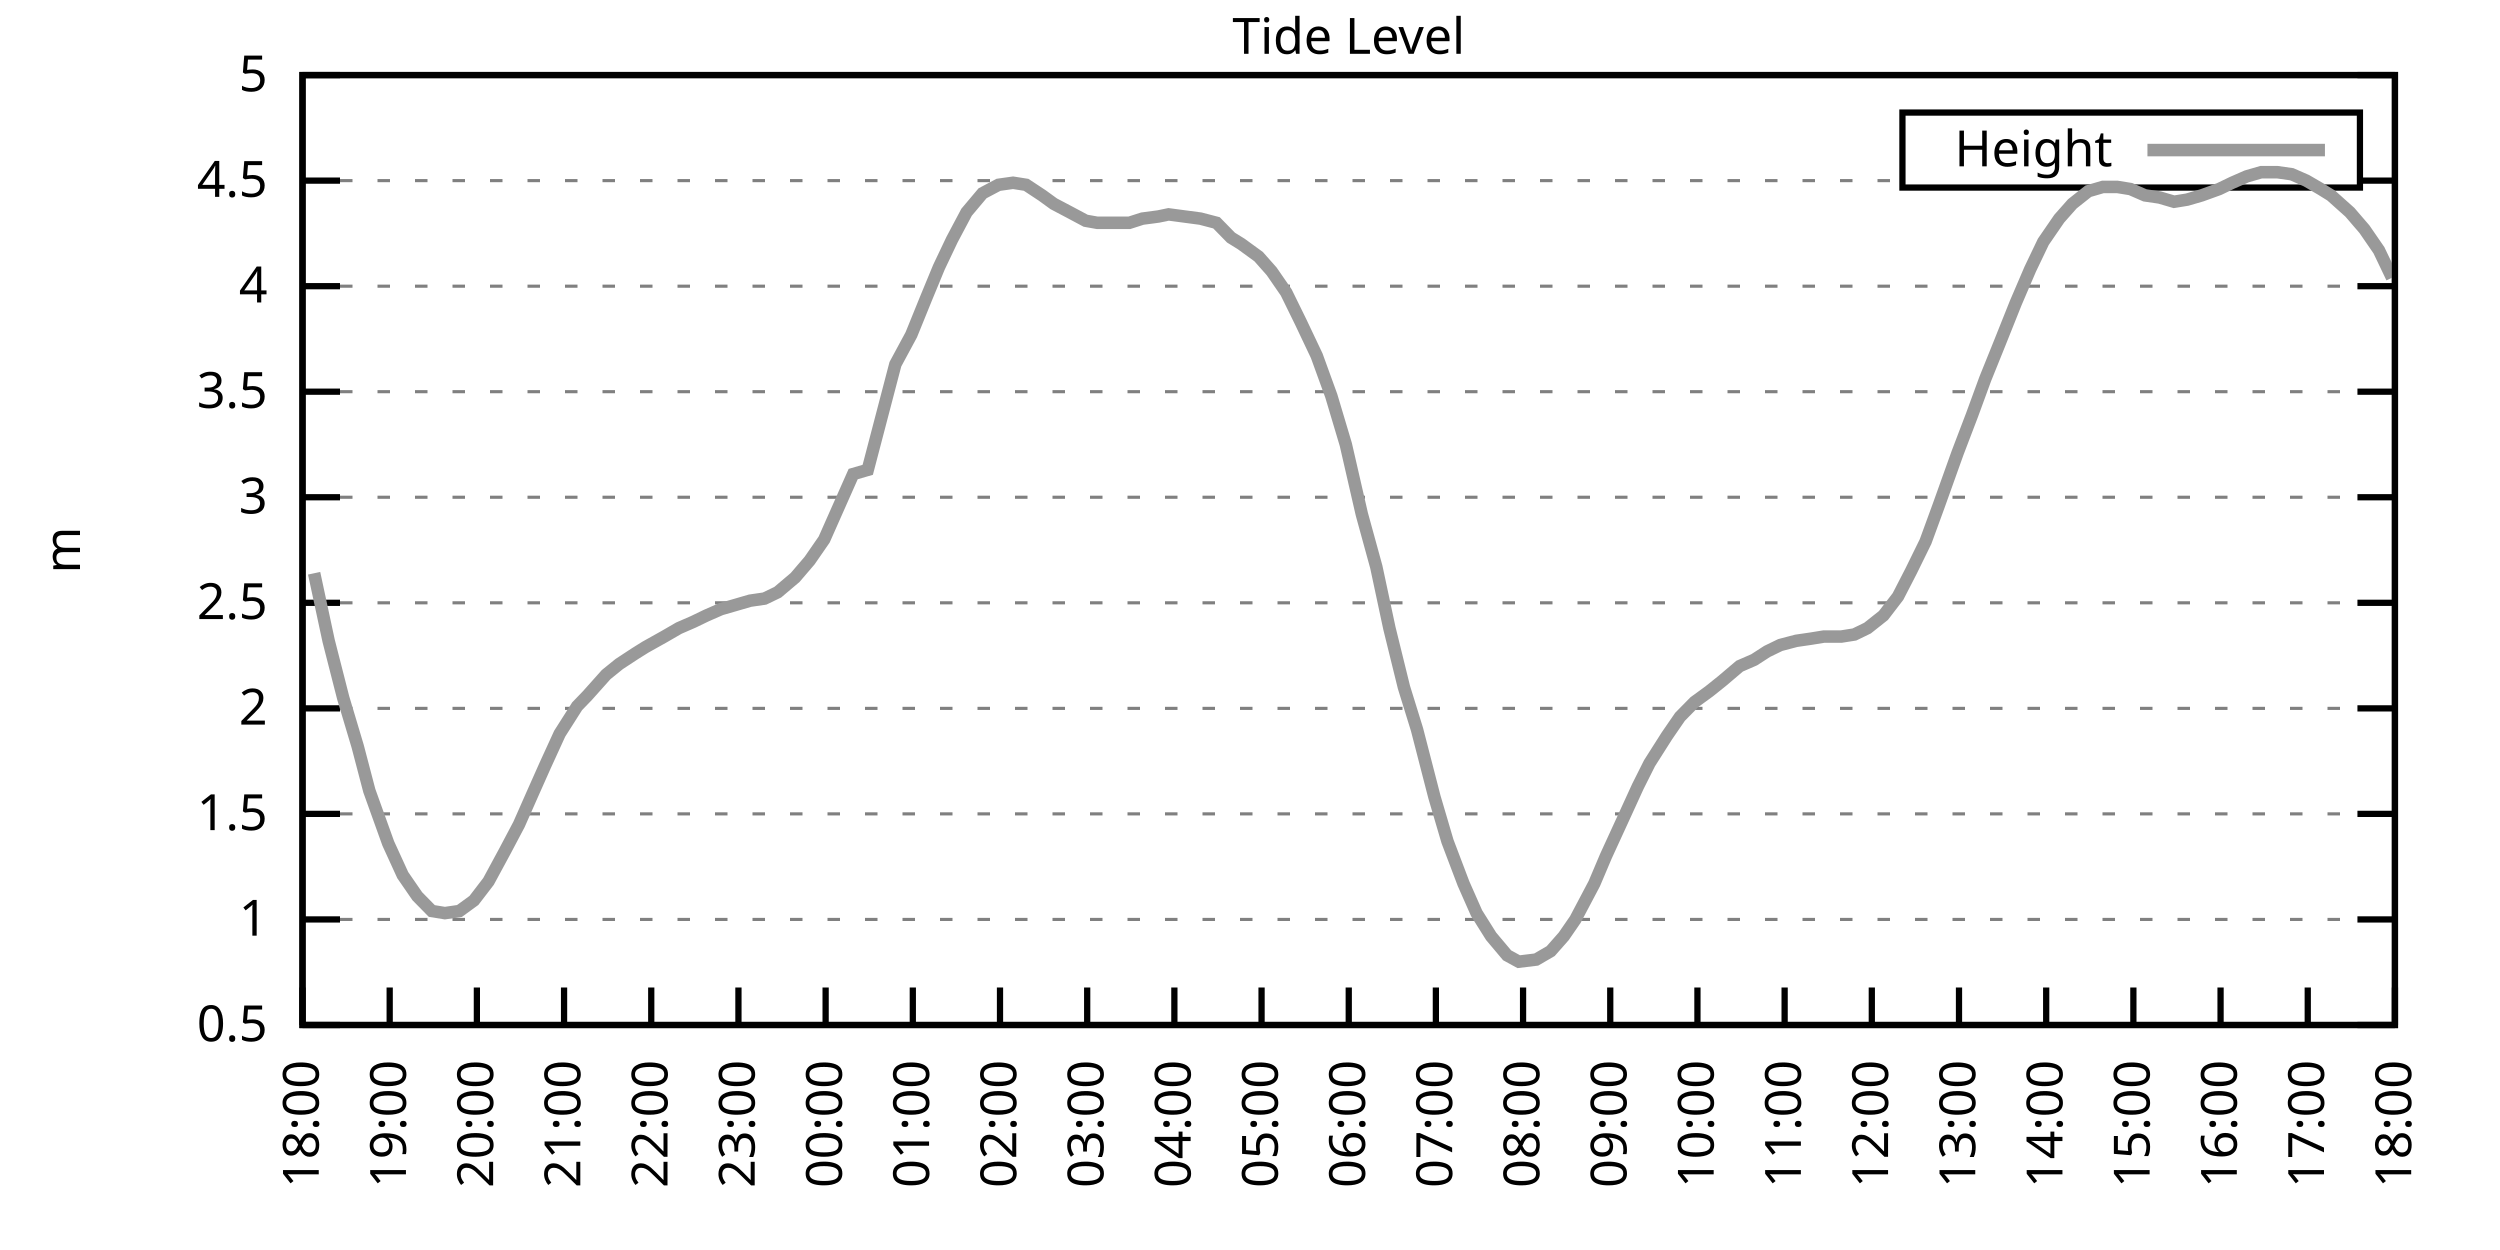
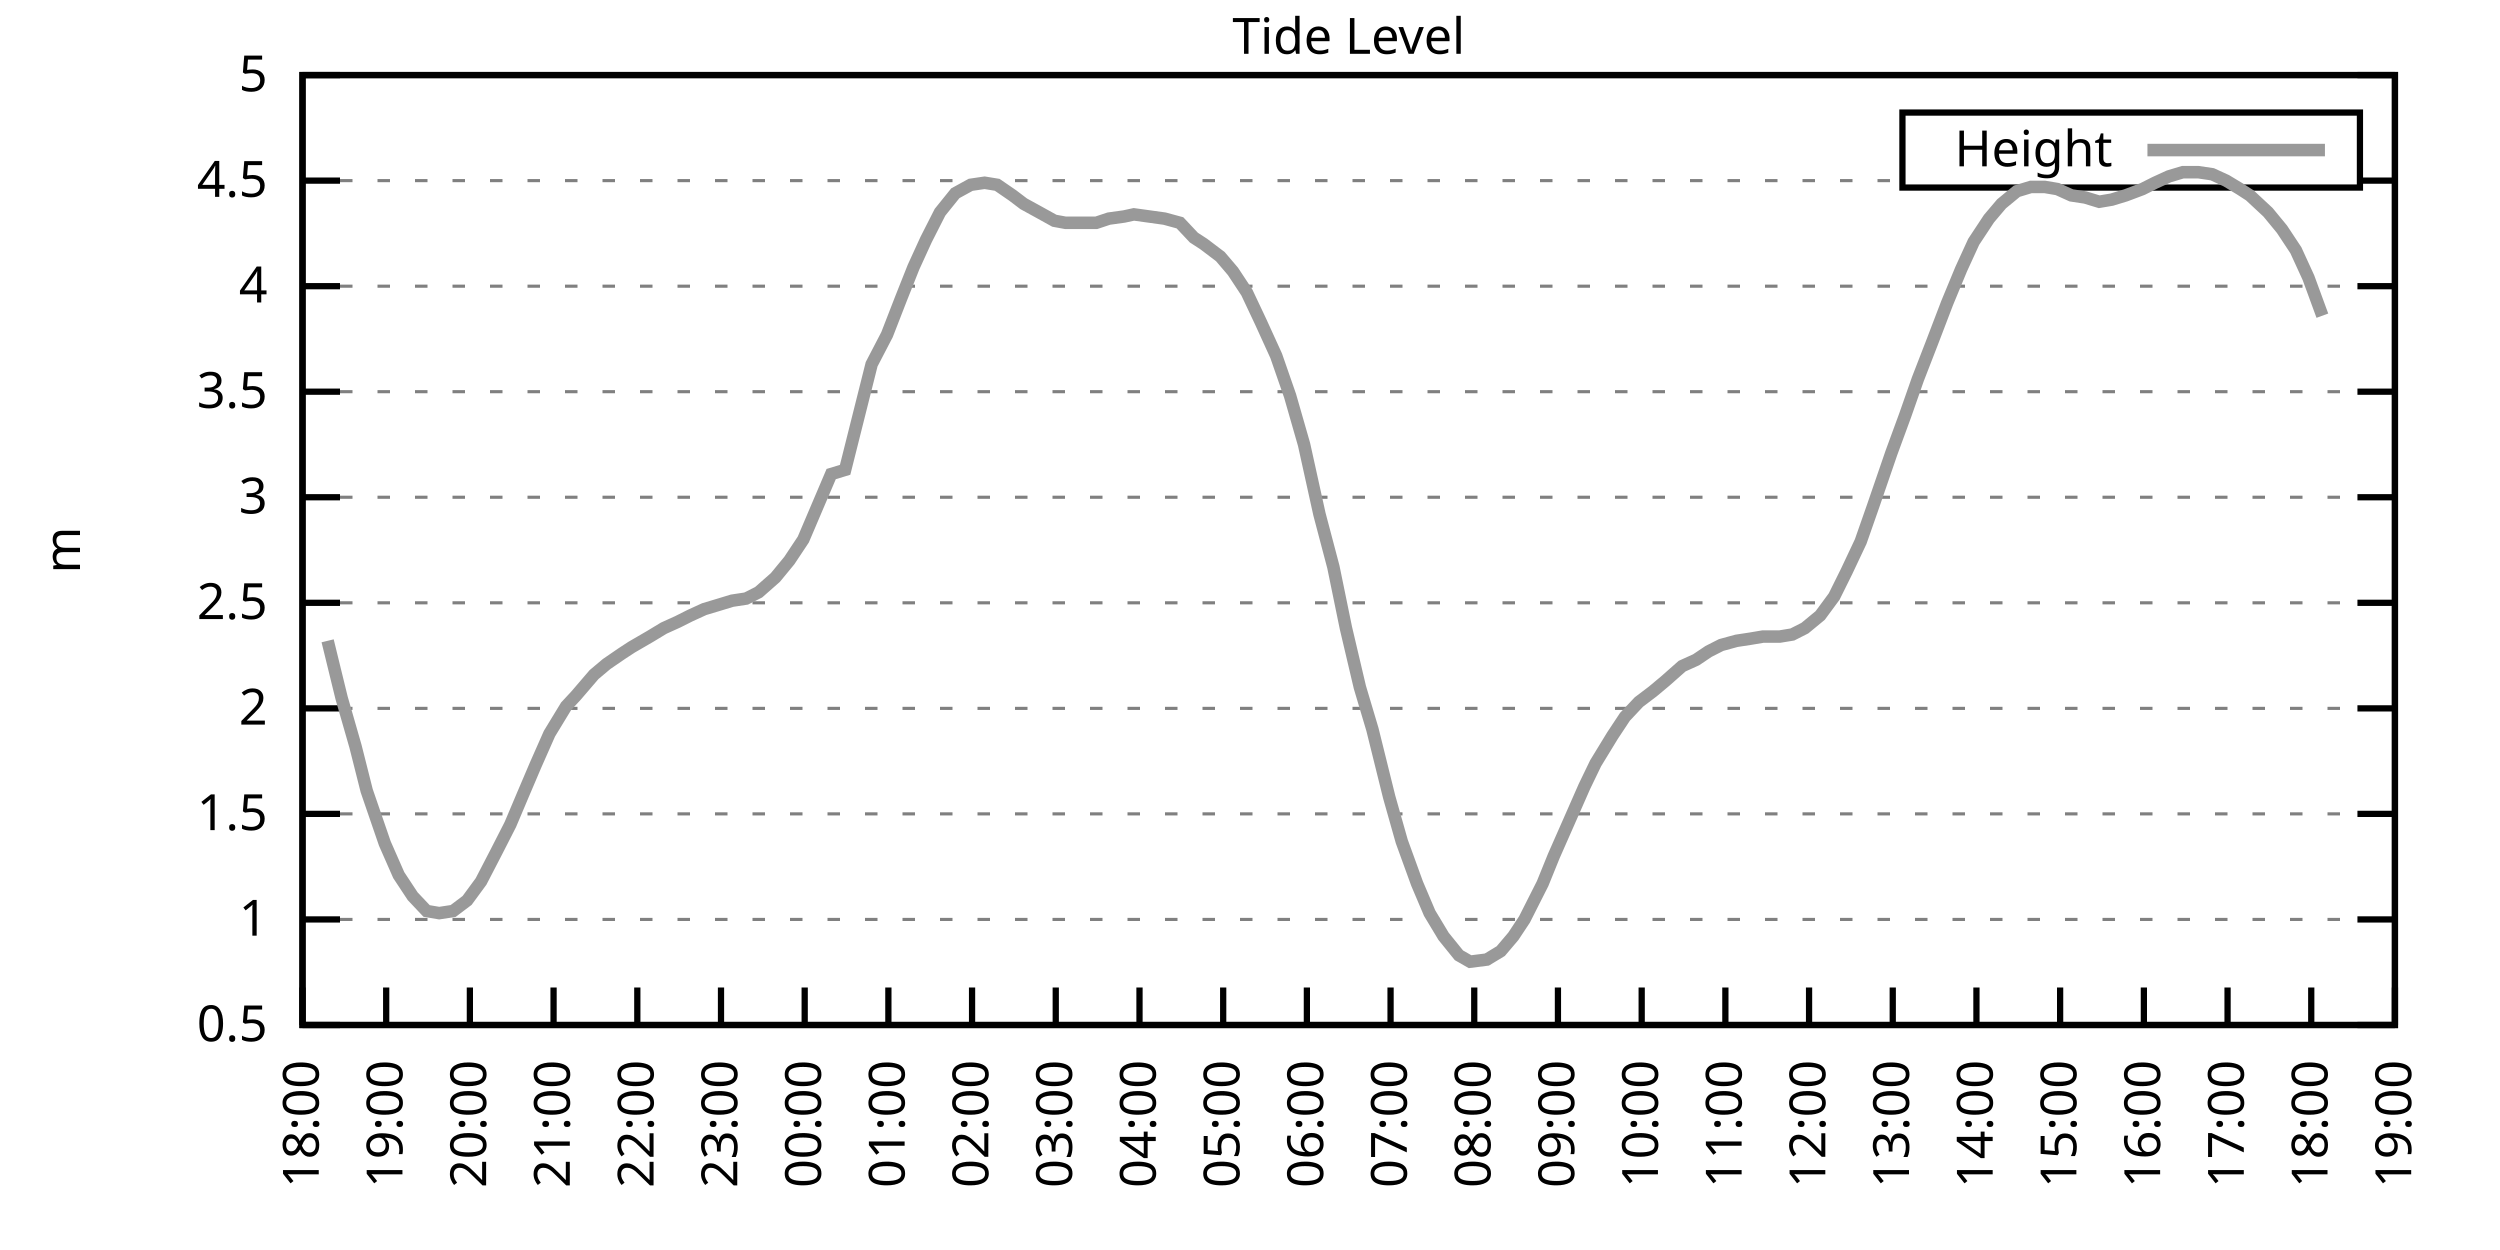
<svg xmlns="http://www.w3.org/2000/svg" xmlns:xlink="http://www.w3.org/1999/xlink" width="400" height="200" viewBox="0 0 400 200">
  <g id="gnuplot_canvas">
    <rect x="0" y="0" width="400" height="200" fill="none" />
    <defs>
      <circle id="gpDot" r="0.5" stroke-width="0.5" stroke="currentColor" />
      <path id="gpPt0" stroke-width="0.333" stroke="currentColor" d="M-1,0 h2 M0,-1 v2" />
      <path id="gpPt1" stroke-width="0.333" stroke="currentColor" d="M-1,-1 L1,1 M1,-1 L-1,1" />
      <path id="gpPt2" stroke-width="0.333" stroke="currentColor" d="M-1,0 L1,0 M0,-1 L0,1 M-1,-1 L1,1 M-1,1 L1,-1" />
      <rect id="gpPt3" stroke-width="0.333" stroke="currentColor" x="-1" y="-1" width="2" height="2" />
      <rect id="gpPt4" stroke-width="0.333" stroke="currentColor" fill="currentColor" x="-1" y="-1" width="2" height="2" />
      <circle id="gpPt5" stroke-width="0.333" stroke="currentColor" cx="0" cy="0" r="1" />
      <use xlink:href="#gpPt5" id="gpPt6" fill="currentColor" stroke="none" />
      <path id="gpPt7" stroke-width="0.333" stroke="currentColor" d="M0,-1.33 L-1.33,0.67 L1.33,0.67 z" />
      <use xlink:href="#gpPt7" id="gpPt8" fill="currentColor" stroke="none" />
      <use xlink:href="#gpPt7" id="gpPt9" stroke="currentColor" transform="rotate(180)" />
      <use xlink:href="#gpPt9" id="gpPt10" fill="currentColor" stroke="none" />
      <use xlink:href="#gpPt3" id="gpPt11" stroke="currentColor" transform="rotate(45)" />
      <use xlink:href="#gpPt11" id="gpPt12" fill="currentColor" stroke="none" />
      <path id="gpPt13" stroke-width="0.333" stroke="currentColor" d="M0,1.330 L1.265,0.411 L0.782,-1.067 L-0.782,-1.076 L-1.265,0.411 z" />
      <use xlink:href="#gpPt13" id="gpPt14" fill="currentColor" stroke="none" />
      <filter id="textbox" filterUnits="objectBoundingBox" x="0" y="0" height="1" width="1">
        <feFlood flood-color="white" flood-opacity="1" result="bgnd" />
        <feComposite in="SourceGraphic" in2="bgnd" operator="atop" />
      </filter>
      <filter id="greybox" filterUnits="objectBoundingBox" x="0" y="0" height="1" width="1">
        <feFlood flood-color="lightgrey" flood-opacity="1" result="grey" />
        <feComposite in="SourceGraphic" in2="grey" operator="atop" />
      </filter>
    </defs>
    <g fill="none" color="white" stroke="currentColor" stroke-width="1.00" stroke-linecap="butt" stroke-linejoin="miter">
</g>
    <g fill="none" color="black" stroke="currentColor" stroke-width="1.00" stroke-linecap="butt" stroke-linejoin="miter">
      <g stroke="none" shape-rendering="crispEdges">
        <polygon fill="rgb(255, 255, 255)" points="48.40,164.00 383.18,164.00 383.18,12.02 48.40,12.02 " />
      </g>
    </g>
    <g fill="none" color="black" stroke="currentColor" stroke-width="1.00" stroke-linecap="butt" stroke-linejoin="miter">
</g>
    <g fill="none" color="black" stroke="black" stroke-width="0.50" stroke-linecap="butt" stroke-linejoin="miter">
</g>
    <g fill="none" color="gray" stroke="currentColor" stroke-width="0.50" stroke-linecap="butt" stroke-linejoin="miter">
      <path stroke="gray" stroke-dasharray="2,4" class="gridline" d="M48.40,164.00 L383.19,164.00  " />
    </g>
    <g fill="none" color="gray" stroke="gray" stroke-width="1.00" stroke-linecap="butt" stroke-linejoin="miter">
</g>
    <g fill="none" color="black" stroke="currentColor" stroke-width="1.00" stroke-linecap="butt" stroke-linejoin="miter">
      <path stroke="black" d="M48.40,164.00 L54.40,164.00 M383.19,164.00 L377.19,164.00  " />
      <g transform="translate(42.80,166.60)" stroke="none" fill="black" font-family="Sans" font-size="8.00" text-anchor="end">
        <text>
          <tspan font-family="Sans"> 0.5</tspan>
        </text>
      </g>
    </g>
    <g fill="none" color="black" stroke="currentColor" stroke-width="1.00" stroke-linecap="butt" stroke-linejoin="miter">
</g>
    <g fill="none" color="black" stroke="black" stroke-width="0.50" stroke-linecap="butt" stroke-linejoin="miter">
</g>
    <g fill="none" color="gray" stroke="currentColor" stroke-width="0.50" stroke-linecap="butt" stroke-linejoin="miter">
      <path stroke="gray" stroke-dasharray="2,4" class="gridline" d="M48.40,147.11 L383.19,147.11  " />
    </g>
    <g fill="none" color="gray" stroke="gray" stroke-width="1.00" stroke-linecap="butt" stroke-linejoin="miter">
</g>
    <g fill="none" color="black" stroke="currentColor" stroke-width="1.00" stroke-linecap="butt" stroke-linejoin="miter">
      <path stroke="black" d="M48.40,147.11 L54.40,147.11 M383.19,147.11 L377.19,147.11  " />
      <g transform="translate(42.80,149.71)" stroke="none" fill="black" font-family="Sans" font-size="8.00" text-anchor="end">
        <text>
          <tspan font-family="Sans"> 1</tspan>
        </text>
      </g>
    </g>
    <g fill="none" color="black" stroke="currentColor" stroke-width="1.00" stroke-linecap="butt" stroke-linejoin="miter">
</g>
    <g fill="none" color="black" stroke="black" stroke-width="0.50" stroke-linecap="butt" stroke-linejoin="miter">
</g>
    <g fill="none" color="gray" stroke="currentColor" stroke-width="0.50" stroke-linecap="butt" stroke-linejoin="miter">
      <path stroke="gray" stroke-dasharray="2,4" class="gridline" d="M48.40,130.22 L383.19,130.22  " />
    </g>
    <g fill="none" color="gray" stroke="gray" stroke-width="1.00" stroke-linecap="butt" stroke-linejoin="miter">
</g>
    <g fill="none" color="black" stroke="currentColor" stroke-width="1.00" stroke-linecap="butt" stroke-linejoin="miter">
      <path stroke="black" d="M48.40,130.22 L54.40,130.22 M383.19,130.22 L377.19,130.22  " />
      <g transform="translate(42.80,132.82)" stroke="none" fill="black" font-family="Sans" font-size="8.00" text-anchor="end">
        <text>
          <tspan font-family="Sans"> 1.5</tspan>
        </text>
      </g>
    </g>
    <g fill="none" color="black" stroke="currentColor" stroke-width="1.00" stroke-linecap="butt" stroke-linejoin="miter">
</g>
    <g fill="none" color="black" stroke="black" stroke-width="0.50" stroke-linecap="butt" stroke-linejoin="miter">
</g>
    <g fill="none" color="gray" stroke="currentColor" stroke-width="0.50" stroke-linecap="butt" stroke-linejoin="miter">
      <path stroke="gray" stroke-dasharray="2,4" class="gridline" d="M48.40,113.34 L383.19,113.34  " />
    </g>
    <g fill="none" color="gray" stroke="gray" stroke-width="1.00" stroke-linecap="butt" stroke-linejoin="miter">
</g>
    <g fill="none" color="black" stroke="currentColor" stroke-width="1.00" stroke-linecap="butt" stroke-linejoin="miter">
      <path stroke="black" d="M48.40,113.34 L54.40,113.34 M383.19,113.34 L377.19,113.34  " />
      <g transform="translate(42.80,115.94)" stroke="none" fill="black" font-family="Sans" font-size="8.00" text-anchor="end">
        <text>
          <tspan font-family="Sans"> 2</tspan>
        </text>
      </g>
    </g>
    <g fill="none" color="black" stroke="currentColor" stroke-width="1.00" stroke-linecap="butt" stroke-linejoin="miter">
</g>
    <g fill="none" color="black" stroke="black" stroke-width="0.50" stroke-linecap="butt" stroke-linejoin="miter">
</g>
    <g fill="none" color="gray" stroke="currentColor" stroke-width="0.50" stroke-linecap="butt" stroke-linejoin="miter">
      <path stroke="gray" stroke-dasharray="2,4" class="gridline" d="M48.40,96.45 L383.19,96.45  " />
    </g>
    <g fill="none" color="gray" stroke="gray" stroke-width="1.00" stroke-linecap="butt" stroke-linejoin="miter">
</g>
    <g fill="none" color="black" stroke="currentColor" stroke-width="1.00" stroke-linecap="butt" stroke-linejoin="miter">
      <path stroke="black" d="M48.40,96.45 L54.40,96.45 M383.19,96.45 L377.19,96.45  " />
      <g transform="translate(42.80,99.05)" stroke="none" fill="black" font-family="Sans" font-size="8.00" text-anchor="end">
        <text>
          <tspan font-family="Sans"> 2.5</tspan>
        </text>
      </g>
    </g>
    <g fill="none" color="black" stroke="currentColor" stroke-width="1.00" stroke-linecap="butt" stroke-linejoin="miter">
</g>
    <g fill="none" color="black" stroke="black" stroke-width="0.50" stroke-linecap="butt" stroke-linejoin="miter">
</g>
    <g fill="none" color="gray" stroke="currentColor" stroke-width="0.50" stroke-linecap="butt" stroke-linejoin="miter">
      <path stroke="gray" stroke-dasharray="2,4" class="gridline" d="M48.40,79.56 L383.19,79.56  " />
    </g>
    <g fill="none" color="gray" stroke="gray" stroke-width="1.00" stroke-linecap="butt" stroke-linejoin="miter">
</g>
    <g fill="none" color="black" stroke="currentColor" stroke-width="1.00" stroke-linecap="butt" stroke-linejoin="miter">
      <path stroke="black" d="M48.40,79.56 L54.40,79.56 M383.19,79.56 L377.19,79.56  " />
      <g transform="translate(42.80,82.16)" stroke="none" fill="black" font-family="Sans" font-size="8.00" text-anchor="end">
        <text>
          <tspan font-family="Sans"> 3</tspan>
        </text>
      </g>
    </g>
    <g fill="none" color="black" stroke="currentColor" stroke-width="1.00" stroke-linecap="butt" stroke-linejoin="miter">
</g>
    <g fill="none" color="black" stroke="black" stroke-width="0.50" stroke-linecap="butt" stroke-linejoin="miter">
</g>
    <g fill="none" color="gray" stroke="currentColor" stroke-width="0.50" stroke-linecap="butt" stroke-linejoin="miter">
      <path stroke="gray" stroke-dasharray="2,4" class="gridline" d="M48.40,62.67 L383.19,62.67  " />
    </g>
    <g fill="none" color="gray" stroke="gray" stroke-width="1.00" stroke-linecap="butt" stroke-linejoin="miter">
</g>
    <g fill="none" color="black" stroke="currentColor" stroke-width="1.00" stroke-linecap="butt" stroke-linejoin="miter">
      <path stroke="black" d="M48.40,62.67 L54.40,62.67 M383.19,62.67 L377.19,62.67  " />
      <g transform="translate(42.80,65.27)" stroke="none" fill="black" font-family="Sans" font-size="8.00" text-anchor="end">
        <text>
          <tspan font-family="Sans"> 3.5</tspan>
        </text>
      </g>
    </g>
    <g fill="none" color="black" stroke="currentColor" stroke-width="1.00" stroke-linecap="butt" stroke-linejoin="miter">
</g>
    <g fill="none" color="black" stroke="black" stroke-width="0.50" stroke-linecap="butt" stroke-linejoin="miter">
</g>
    <g fill="none" color="gray" stroke="currentColor" stroke-width="0.50" stroke-linecap="butt" stroke-linejoin="miter">
      <path stroke="gray" stroke-dasharray="2,4" class="gridline" d="M48.40,45.79 L383.19,45.79  " />
    </g>
    <g fill="none" color="gray" stroke="gray" stroke-width="1.00" stroke-linecap="butt" stroke-linejoin="miter">
</g>
    <g fill="none" color="black" stroke="currentColor" stroke-width="1.00" stroke-linecap="butt" stroke-linejoin="miter">
      <path stroke="black" d="M48.40,45.79 L54.40,45.79 M383.19,45.79 L377.19,45.79  " />
      <g transform="translate(42.80,48.39)" stroke="none" fill="black" font-family="Sans" font-size="8.00" text-anchor="end">
        <text>
          <tspan font-family="Sans"> 4</tspan>
        </text>
      </g>
    </g>
    <g fill="none" color="black" stroke="currentColor" stroke-width="1.00" stroke-linecap="butt" stroke-linejoin="miter">
</g>
    <g fill="none" color="black" stroke="black" stroke-width="0.50" stroke-linecap="butt" stroke-linejoin="miter">
</g>
    <g fill="none" color="gray" stroke="currentColor" stroke-width="0.50" stroke-linecap="butt" stroke-linejoin="miter">
      <path stroke="gray" stroke-dasharray="2,4" class="gridline" d="M48.40,28.90 L304.39,28.90 M377.59,28.90 L383.19,28.90  " />
    </g>
    <g fill="none" color="gray" stroke="gray" stroke-width="1.00" stroke-linecap="butt" stroke-linejoin="miter">
</g>
    <g fill="none" color="black" stroke="currentColor" stroke-width="1.00" stroke-linecap="butt" stroke-linejoin="miter">
      <path stroke="black" d="M48.40,28.90 L54.40,28.90 M383.19,28.90 L377.19,28.90  " />
      <g transform="translate(42.80,31.50)" stroke="none" fill="black" font-family="Sans" font-size="8.00" text-anchor="end">
        <text>
          <tspan font-family="Sans"> 4.5</tspan>
        </text>
      </g>
    </g>
    <g fill="none" color="black" stroke="currentColor" stroke-width="1.00" stroke-linecap="butt" stroke-linejoin="miter">
</g>
    <g fill="none" color="black" stroke="black" stroke-width="0.50" stroke-linecap="butt" stroke-linejoin="miter">
</g>
    <g fill="none" color="gray" stroke="currentColor" stroke-width="0.50" stroke-linecap="butt" stroke-linejoin="miter">
      <path stroke="gray" stroke-dasharray="2,4" class="gridline" d="M48.40,12.01 L383.19,12.01  " />
    </g>
    <g fill="none" color="gray" stroke="gray" stroke-width="1.00" stroke-linecap="butt" stroke-linejoin="miter">
</g>
    <g fill="none" color="black" stroke="currentColor" stroke-width="1.00" stroke-linecap="butt" stroke-linejoin="miter">
      <path stroke="black" d="M48.40,12.01 L54.40,12.01 M383.19,12.01 L377.19,12.01  " />
      <g transform="translate(42.80,14.61)" stroke="none" fill="black" font-family="Sans" font-size="8.00" text-anchor="end">
        <text>
          <tspan font-family="Sans"> 5</tspan>
        </text>
      </g>
    </g>
    <g fill="none" color="black" stroke="currentColor" stroke-width="1.00" stroke-linecap="butt" stroke-linejoin="miter">
      <path stroke="black" d="M48.40,164.00 L48.40,158.00  " />
      <g transform="translate(51.00,169.60) rotate(270.00)" stroke="none" fill="black" font-family="Sans" font-size="8.00" text-anchor="end">
        <text>
          <tspan font-family="Sans">18:00</tspan>
        </text>
      </g>
    </g>
    <g fill="none" color="black" stroke="currentColor" stroke-width="1.00" stroke-linecap="butt" stroke-linejoin="miter">
-       <path stroke="black" d="M62.35,164.00 L62.35,158.00  " />
-       <g transform="translate(64.95,169.60) rotate(270.00)" stroke="none" fill="black" font-family="Sans" font-size="8.00" text-anchor="end">
+       <path stroke="black" d="M61.79,164.00 L61.79,158.00  " />
+       <g transform="translate(64.39,169.60) rotate(270.00)" stroke="none" fill="black" font-family="Sans" font-size="8.00" text-anchor="end">
        <text>
          <tspan font-family="Sans">19:00</tspan>
        </text>
      </g>
    </g>
    <g fill="none" color="black" stroke="currentColor" stroke-width="1.00" stroke-linecap="butt" stroke-linejoin="miter">
-       <path stroke="black" d="M76.30,164.00 L76.30,158.00  " />
-       <g transform="translate(78.90,169.60) rotate(270.00)" stroke="none" fill="black" font-family="Sans" font-size="8.00" text-anchor="end">
+       <path stroke="black" d="M75.18,164.00 L75.18,158.00  " />
+       <g transform="translate(77.78,169.60) rotate(270.00)" stroke="none" fill="black" font-family="Sans" font-size="8.00" text-anchor="end">
        <text>
          <tspan font-family="Sans">20:00</tspan>
        </text>
      </g>
    </g>
    <g fill="none" color="black" stroke="currentColor" stroke-width="1.00" stroke-linecap="butt" stroke-linejoin="miter">
-       <path stroke="black" d="M90.25,164.00 L90.25,158.00  " />
-       <g transform="translate(92.85,169.60) rotate(270.00)" stroke="none" fill="black" font-family="Sans" font-size="8.00" text-anchor="end">
+       <path stroke="black" d="M88.57,164.00 L88.57,158.00  " />
+       <g transform="translate(91.17,169.60) rotate(270.00)" stroke="none" fill="black" font-family="Sans" font-size="8.00" text-anchor="end">
        <text>
          <tspan font-family="Sans">21:00</tspan>
        </text>
      </g>
    </g>
    <g fill="none" color="black" stroke="currentColor" stroke-width="1.00" stroke-linecap="butt" stroke-linejoin="miter">
-       <path stroke="black" d="M104.20,164.00 L104.20,158.00  " />
-       <g transform="translate(106.80,169.60) rotate(270.00)" stroke="none" fill="black" font-family="Sans" font-size="8.00" text-anchor="end">
+       <path stroke="black" d="M101.97,164.00 L101.97,158.00  " />
+       <g transform="translate(104.57,169.60) rotate(270.00)" stroke="none" fill="black" font-family="Sans" font-size="8.00" text-anchor="end">
        <text>
          <tspan font-family="Sans">22:00</tspan>
        </text>
      </g>
    </g>
    <g fill="none" color="black" stroke="currentColor" stroke-width="1.00" stroke-linecap="butt" stroke-linejoin="miter">
-       <path stroke="black" d="M118.15,164.00 L118.15,158.00  " />
-       <g transform="translate(120.75,169.60) rotate(270.00)" stroke="none" fill="black" font-family="Sans" font-size="8.00" text-anchor="end">
+       <path stroke="black" d="M115.36,164.00 L115.36,158.00  " />
+       <g transform="translate(117.96,169.60) rotate(270.00)" stroke="none" fill="black" font-family="Sans" font-size="8.00" text-anchor="end">
        <text>
          <tspan font-family="Sans">23:00</tspan>
        </text>
      </g>
    </g>
    <g fill="none" color="black" stroke="currentColor" stroke-width="1.00" stroke-linecap="butt" stroke-linejoin="miter">
-       <path stroke="black" d="M132.10,164.00 L132.10,158.00  " />
-       <g transform="translate(134.70,169.60) rotate(270.00)" stroke="none" fill="black" font-family="Sans" font-size="8.00" text-anchor="end">
+       <path stroke="black" d="M128.75,164.00 L128.75,158.00  " />
+       <g transform="translate(131.35,169.60) rotate(270.00)" stroke="none" fill="black" font-family="Sans" font-size="8.00" text-anchor="end">
        <text>
          <tspan font-family="Sans">00:00</tspan>
        </text>
      </g>
    </g>
    <g fill="none" color="black" stroke="currentColor" stroke-width="1.00" stroke-linecap="butt" stroke-linejoin="miter">
-       <path stroke="black" d="M146.05,164.00 L146.05,158.00  " />
-       <g transform="translate(148.65,169.60) rotate(270.00)" stroke="none" fill="black" font-family="Sans" font-size="8.00" text-anchor="end">
+       <path stroke="black" d="M142.14,164.00 L142.14,158.00  " />
+       <g transform="translate(144.74,169.60) rotate(270.00)" stroke="none" fill="black" font-family="Sans" font-size="8.00" text-anchor="end">
        <text>
          <tspan font-family="Sans">01:00</tspan>
        </text>
      </g>
    </g>
    <g fill="none" color="black" stroke="currentColor" stroke-width="1.00" stroke-linecap="butt" stroke-linejoin="miter">
-       <path stroke="black" d="M160.00,164.00 L160.00,158.00  " />
-       <g transform="translate(162.60,169.60) rotate(270.00)" stroke="none" fill="black" font-family="Sans" font-size="8.00" text-anchor="end">
+       <path stroke="black" d="M155.53,164.00 L155.53,158.00  " />
+       <g transform="translate(158.13,169.60) rotate(270.00)" stroke="none" fill="black" font-family="Sans" font-size="8.00" text-anchor="end">
        <text>
          <tspan font-family="Sans">02:00</tspan>
        </text>
      </g>
    </g>
    <g fill="none" color="black" stroke="currentColor" stroke-width="1.00" stroke-linecap="butt" stroke-linejoin="miter">
-       <path stroke="black" d="M173.95,164.00 L173.95,158.00  " />
-       <g transform="translate(176.55,169.60) rotate(270.00)" stroke="none" fill="black" font-family="Sans" font-size="8.00" text-anchor="end">
+       <path stroke="black" d="M168.92,164.00 L168.92,158.00  " />
+       <g transform="translate(171.52,169.60) rotate(270.00)" stroke="none" fill="black" font-family="Sans" font-size="8.00" text-anchor="end">
        <text>
          <tspan font-family="Sans">03:00</tspan>
        </text>
      </g>
    </g>
    <g fill="none" color="black" stroke="currentColor" stroke-width="1.00" stroke-linecap="butt" stroke-linejoin="miter">
-       <path stroke="black" d="M187.90,164.00 L187.90,158.00  " />
-       <g transform="translate(190.50,169.60) rotate(270.00)" stroke="none" fill="black" font-family="Sans" font-size="8.00" text-anchor="end">
+       <path stroke="black" d="M182.32,164.00 L182.32,158.00  " />
+       <g transform="translate(184.92,169.60) rotate(270.00)" stroke="none" fill="black" font-family="Sans" font-size="8.00" text-anchor="end">
        <text>
          <tspan font-family="Sans">04:00</tspan>
        </text>
      </g>
    </g>
    <g fill="none" color="black" stroke="currentColor" stroke-width="1.00" stroke-linecap="butt" stroke-linejoin="miter">
-       <path stroke="black" d="M201.85,164.00 L201.85,158.00  " />
-       <g transform="translate(204.45,169.60) rotate(270.00)" stroke="none" fill="black" font-family="Sans" font-size="8.00" text-anchor="end">
+       <path stroke="black" d="M195.71,164.00 L195.71,158.00  " />
+       <g transform="translate(198.31,169.60) rotate(270.00)" stroke="none" fill="black" font-family="Sans" font-size="8.00" text-anchor="end">
        <text>
          <tspan font-family="Sans">05:00</tspan>
        </text>
      </g>
    </g>
    <g fill="none" color="black" stroke="currentColor" stroke-width="1.00" stroke-linecap="butt" stroke-linejoin="miter">
-       <path stroke="black" d="M215.80,164.00 L215.80,158.00  " />
-       <g transform="translate(218.40,169.60) rotate(270.00)" stroke="none" fill="black" font-family="Sans" font-size="8.00" text-anchor="end">
+       <path stroke="black" d="M209.10,164.00 L209.10,158.00  " />
+       <g transform="translate(211.70,169.60) rotate(270.00)" stroke="none" fill="black" font-family="Sans" font-size="8.00" text-anchor="end">
        <text>
          <tspan font-family="Sans">06:00</tspan>
        </text>
      </g>
    </g>
    <g fill="none" color="black" stroke="currentColor" stroke-width="1.00" stroke-linecap="butt" stroke-linejoin="miter">
-       <path stroke="black" d="M229.74,164.00 L229.74,158.00  " />
-       <g transform="translate(232.34,169.60) rotate(270.00)" stroke="none" fill="black" font-family="Sans" font-size="8.00" text-anchor="end">
+       <path stroke="black" d="M222.49,164.00 L222.49,158.00  " />
+       <g transform="translate(225.09,169.60) rotate(270.00)" stroke="none" fill="black" font-family="Sans" font-size="8.00" text-anchor="end">
        <text>
          <tspan font-family="Sans">07:00</tspan>
        </text>
      </g>
    </g>
    <g fill="none" color="black" stroke="currentColor" stroke-width="1.00" stroke-linecap="butt" stroke-linejoin="miter">
-       <path stroke="black" d="M243.69,164.00 L243.69,158.00  " />
-       <g transform="translate(246.29,169.60) rotate(270.00)" stroke="none" fill="black" font-family="Sans" font-size="8.00" text-anchor="end">
+       <path stroke="black" d="M235.88,164.00 L235.88,158.00  " />
+       <g transform="translate(238.48,169.60) rotate(270.00)" stroke="none" fill="black" font-family="Sans" font-size="8.00" text-anchor="end">
        <text>
          <tspan font-family="Sans">08:00</tspan>
        </text>
      </g>
    </g>
    <g fill="none" color="black" stroke="currentColor" stroke-width="1.00" stroke-linecap="butt" stroke-linejoin="miter">
-       <path stroke="black" d="M257.64,164.00 L257.64,158.00  " />
-       <g transform="translate(260.24,169.60) rotate(270.00)" stroke="none" fill="black" font-family="Sans" font-size="8.00" text-anchor="end">
+       <path stroke="black" d="M249.27,164.00 L249.27,158.00  " />
+       <g transform="translate(251.87,169.60) rotate(270.00)" stroke="none" fill="black" font-family="Sans" font-size="8.00" text-anchor="end">
        <text>
          <tspan font-family="Sans">09:00</tspan>
        </text>
      </g>
    </g>
    <g fill="none" color="black" stroke="currentColor" stroke-width="1.00" stroke-linecap="butt" stroke-linejoin="miter">
-       <path stroke="black" d="M271.59,164.00 L271.59,158.00  " />
-       <g transform="translate(274.19,169.60) rotate(270.00)" stroke="none" fill="black" font-family="Sans" font-size="8.00" text-anchor="end">
+       <path stroke="black" d="M262.67,164.00 L262.67,158.00  " />
+       <g transform="translate(265.27,169.60) rotate(270.00)" stroke="none" fill="black" font-family="Sans" font-size="8.00" text-anchor="end">
        <text>
          <tspan font-family="Sans">10:00</tspan>
        </text>
      </g>
    </g>
    <g fill="none" color="black" stroke="currentColor" stroke-width="1.00" stroke-linecap="butt" stroke-linejoin="miter">
-       <path stroke="black" d="M285.54,164.00 L285.54,158.00  " />
-       <g transform="translate(288.14,169.60) rotate(270.00)" stroke="none" fill="black" font-family="Sans" font-size="8.00" text-anchor="end">
+       <path stroke="black" d="M276.06,164.00 L276.06,158.00  " />
+       <g transform="translate(278.66,169.60) rotate(270.00)" stroke="none" fill="black" font-family="Sans" font-size="8.00" text-anchor="end">
        <text>
          <tspan font-family="Sans">11:00</tspan>
        </text>
      </g>
    </g>
    <g fill="none" color="black" stroke="currentColor" stroke-width="1.00" stroke-linecap="butt" stroke-linejoin="miter">
-       <path stroke="black" d="M299.49,164.00 L299.49,158.00  " />
-       <g transform="translate(302.09,169.60) rotate(270.00)" stroke="none" fill="black" font-family="Sans" font-size="8.00" text-anchor="end">
+       <path stroke="black" d="M289.45,164.00 L289.45,158.00  " />
+       <g transform="translate(292.05,169.60) rotate(270.00)" stroke="none" fill="black" font-family="Sans" font-size="8.00" text-anchor="end">
        <text>
          <tspan font-family="Sans">12:00</tspan>
        </text>
      </g>
    </g>
    <g fill="none" color="black" stroke="currentColor" stroke-width="1.00" stroke-linecap="butt" stroke-linejoin="miter">
-       <path stroke="black" d="M313.44,164.00 L313.44,158.00  " />
-       <g transform="translate(316.04,169.60) rotate(270.00)" stroke="none" fill="black" font-family="Sans" font-size="8.00" text-anchor="end">
+       <path stroke="black" d="M302.84,164.00 L302.84,158.00  " />
+       <g transform="translate(305.44,169.60) rotate(270.00)" stroke="none" fill="black" font-family="Sans" font-size="8.00" text-anchor="end">
        <text>
          <tspan font-family="Sans">13:00</tspan>
        </text>
      </g>
    </g>
    <g fill="none" color="black" stroke="currentColor" stroke-width="1.00" stroke-linecap="butt" stroke-linejoin="miter">
-       <path stroke="black" d="M327.39,164.00 L327.39,158.00  " />
-       <g transform="translate(329.99,169.60) rotate(270.00)" stroke="none" fill="black" font-family="Sans" font-size="8.00" text-anchor="end">
+       <path stroke="black" d="M316.23,164.00 L316.23,158.00  " />
+       <g transform="translate(318.83,169.60) rotate(270.00)" stroke="none" fill="black" font-family="Sans" font-size="8.00" text-anchor="end">
        <text>
          <tspan font-family="Sans">14:00</tspan>
        </text>
      </g>
    </g>
    <g fill="none" color="black" stroke="currentColor" stroke-width="1.00" stroke-linecap="butt" stroke-linejoin="miter">
-       <path stroke="black" d="M341.34,164.00 L341.34,158.00  " />
-       <g transform="translate(343.94,169.60) rotate(270.00)" stroke="none" fill="black" font-family="Sans" font-size="8.00" text-anchor="end">
+       <path stroke="black" d="M329.62,164.00 L329.62,158.00  " />
+       <g transform="translate(332.22,169.60) rotate(270.00)" stroke="none" fill="black" font-family="Sans" font-size="8.00" text-anchor="end">
        <text>
          <tspan font-family="Sans">15:00</tspan>
        </text>
      </g>
    </g>
    <g fill="none" color="black" stroke="currentColor" stroke-width="1.00" stroke-linecap="butt" stroke-linejoin="miter">
-       <path stroke="black" d="M355.29,164.00 L355.29,158.00  " />
-       <g transform="translate(357.89,169.60) rotate(270.00)" stroke="none" fill="black" font-family="Sans" font-size="8.00" text-anchor="end">
+       <path stroke="black" d="M343.02,164.00 L343.02,158.00  " />
+       <g transform="translate(345.62,169.60) rotate(270.00)" stroke="none" fill="black" font-family="Sans" font-size="8.00" text-anchor="end">
        <text>
          <tspan font-family="Sans">16:00</tspan>
        </text>
      </g>
    </g>
    <g fill="none" color="black" stroke="currentColor" stroke-width="1.00" stroke-linecap="butt" stroke-linejoin="miter">
-       <path stroke="black" d="M369.24,164.00 L369.24,158.00  " />
-       <g transform="translate(371.84,169.60) rotate(270.00)" stroke="none" fill="black" font-family="Sans" font-size="8.00" text-anchor="end">
+       <path stroke="black" d="M356.41,164.00 L356.41,158.00  " />
+       <g transform="translate(359.01,169.60) rotate(270.00)" stroke="none" fill="black" font-family="Sans" font-size="8.00" text-anchor="end">
        <text>
          <tspan font-family="Sans">17:00</tspan>
+         </text>
+       </g>
+     </g>
+     <g fill="none" color="black" stroke="currentColor" stroke-width="1.00" stroke-linecap="butt" stroke-linejoin="miter">
+       <path stroke="black" d="M369.80,164.00 L369.80,158.00  " />
+       <g transform="translate(372.40,169.60) rotate(270.00)" stroke="none" fill="black" font-family="Sans" font-size="8.00" text-anchor="end">
+         <text>
+           <tspan font-family="Sans">18:00</tspan>
        </text>
      </g>
    </g>
    <g fill="none" color="black" stroke="currentColor" stroke-width="1.00" stroke-linecap="butt" stroke-linejoin="miter">
      <path stroke="black" d="M383.19,164.00 L383.19,158.00  " />
      <g transform="translate(385.79,169.60) rotate(270.00)" stroke="none" fill="black" font-family="Sans" font-size="8.00" text-anchor="end">
        <text>
-           <tspan font-family="Sans">18:00</tspan>
+           <tspan font-family="Sans">19:00</tspan>
        </text>
      </g>
    </g>
    <g fill="none" color="black" stroke="currentColor" stroke-width="1.00" stroke-linecap="butt" stroke-linejoin="miter">
</g>
    <g fill="none" color="black" stroke="currentColor" stroke-width="1.00" stroke-linecap="butt" stroke-linejoin="miter">
      <path stroke="black" d="M48.40,12.01 L48.40,164.00 L383.19,164.00 L383.19,12.01 L48.40,12.01 Z  " />
    </g>
    <g fill="none" color="black" stroke="currentColor" stroke-width="1.00" stroke-linecap="butt" stroke-linejoin="miter">
</g>
    <g fill="none" color="black" stroke="currentColor" stroke-width="1.00" stroke-linecap="butt" stroke-linejoin="miter">
      <path stroke="black" d="M304.39,30.01 L304.39,18.01 L377.59,18.01 L377.59,30.01 L304.39,30.01 Z  " />
    </g>
    <g id="Tide_level_plot_1">
      <g fill="none" color="white" stroke="black" stroke-width="2.00" stroke-linecap="butt" stroke-linejoin="miter">
</g>
      <g fill="none" color="black" stroke="currentColor" stroke-width="2.00" stroke-linecap="butt" stroke-linejoin="miter">
        <g transform="translate(337.99,26.61)" stroke="none" fill="black" font-family="Sans" font-size="8.00" text-anchor="end">
          <text>
            <tspan font-family="Sans">Height</tspan>
          </text>
        </g>
      </g>
      <g fill="none" color="black" stroke="currentColor" stroke-width="2.00" stroke-linecap="butt" stroke-linejoin="miter">
-         <path stroke="rgb(153, 153, 153)" d="M343.59,24.01 L371.99,24.01 M50.26,91.72 L52.58,102.53 L54.91,111.65 L57.23,119.42 L59.09,126.51 L62.12,134.95   L64.44,140.02 L66.77,143.40 L69.09,145.76 L71.18,146.10 L73.51,145.76 L75.83,144.07 L78.16,141.03 L80.72,136.30   L83.04,131.91 L85.13,127.18 L87.23,122.46 L89.55,117.39 L92.34,113.00 L93.97,111.31 L96.99,107.93 L99.08,106.24   L101.64,104.56 L103.27,103.54 L106.29,101.85 L108.62,100.50 L110.94,99.49 L113.03,98.48 L115.36,97.46 L117.68,96.79   L120.01,96.11 L122.33,95.77 L124.43,94.76 L127.22,92.40 L129.54,89.69 L131.87,86.32 L136.51,75.85 L138.84,75.17   L143.26,58.28 L145.81,53.55 L148.14,47.81 L150.23,42.75 L152.32,38.35 L154.65,33.96 L157.21,30.92 L159.76,29.57   L162.09,29.24 L164.18,29.57 L166.74,31.26 L168.60,32.61 L171.16,33.96 L173.71,35.32 L175.57,35.65 L178.13,35.65   L180.69,35.65 L182.78,34.98 L185.34,34.64 L186.97,34.30 L189.52,34.64 L192.08,34.98 L194.64,35.65 L196.96,38.02   L198.59,39.03 L201.38,41.06 L203.47,43.42 L205.80,46.80 L208.12,51.53 L210.68,56.93 L213.01,63.35 L215.33,71.12   L217.89,82.26 L220.21,90.71 L222.30,100.50 L224.63,109.96 L226.72,116.71 L229.51,127.52 L231.60,134.62 L234.16,141.37   L236.25,146.10 L238.58,149.81 L241.14,152.85 L243.00,153.87 L245.79,153.53 L248.11,152.18 L250.20,149.81 L252.06,147.11   L255.09,141.37 L256.95,136.98 L259.74,130.90 L262.06,125.83 L263.92,122.12 L266.71,117.73 L268.80,114.69 L271.13,112.32   L273.45,110.63 L275.55,108.95 L278.34,106.58 L280.66,105.57 L282.75,104.22 L284.85,103.20 L287.40,102.53 L289.73,102.19   L291.82,101.85 L294.61,101.85 L296.70,101.52 L298.80,100.50 L301.35,98.48 L303.68,95.44 L305.77,91.38 L308.09,86.65   L310.19,80.91 L313.21,72.47 L315.53,66.39 L317.63,60.65 L319.95,54.90 L322.51,48.49 L324.83,43.08 L326.93,38.69   L329.48,34.98 L331.58,32.61 L334.13,30.59 L336.46,29.91 L338.78,29.91 L340.88,30.25 L343.20,31.26 L345.53,31.60   L347.85,32.28 L349.94,31.94 L352.27,31.26 L355.06,30.25 L357.15,29.24 L359.48,28.22 L361.80,27.55 L364.36,27.55   L366.68,27.88 L369.01,28.90 L371.33,30.25 L372.96,31.26 L375.98,33.96 L378.31,36.67 L380.63,40.04 L382.73,44.43    " />
+         <path stroke="rgb(153, 153, 153)" d="M343.59,24.01 L371.99,24.01 M52.42,102.53 L54.65,111.65 L56.88,119.42 L58.67,126.51 L61.57,134.95 L63.80,140.02   L66.03,143.40 L68.26,145.76 L70.27,146.10 L72.50,145.76 L74.74,144.07 L76.97,141.03 L79.42,136.30 L81.66,131.91   L83.66,127.18 L85.67,122.46 L87.91,117.39 L90.58,113.00 L92.15,111.31 L95.05,107.93 L97.06,106.24 L99.51,104.56   L101.07,103.54 L103.98,101.85 L106.21,100.50 L108.44,99.49 L110.45,98.48 L112.68,97.46 L114.91,96.79 L117.14,96.11   L119.38,95.77 L121.38,94.76 L124.06,92.40 L126.29,89.69 L128.53,86.32 L132.99,75.85 L135.22,75.17 L139.46,58.28   L141.92,53.55 L144.15,47.81 L146.16,42.75 L148.17,38.35 L150.40,33.96 L152.85,30.92 L155.31,29.57 L157.54,29.24   L159.55,29.57 L162.01,31.26 L163.79,32.61 L166.25,33.96 L168.70,35.32 L170.49,35.65 L172.94,35.65 L175.40,35.65   L177.41,34.98 L179.86,34.64 L181.42,34.30 L183.88,34.64 L186.33,34.98 L188.79,35.65 L191.02,38.02 L192.58,39.03   L195.26,41.06 L197.27,43.42 L199.50,46.80 L201.73,51.53 L204.19,56.93 L206.42,63.35 L208.65,71.12 L211.11,82.26   L213.34,90.71 L215.35,100.50 L217.58,109.96 L219.59,116.71 L222.27,127.52 L224.28,134.62 L226.73,141.37 L228.74,146.10   L230.97,149.81 L233.43,152.85 L235.21,153.87 L237.89,153.53 L240.12,152.18 L242.13,149.81 L243.92,147.11 L246.82,141.37   L248.60,136.98 L251.28,130.90 L253.51,125.83 L255.30,122.12 L257.98,117.73 L259.99,114.69 L262.22,112.32 L264.45,110.63   L266.46,108.95 L269.14,106.58 L271.37,105.57 L273.38,104.22 L275.39,103.20 L277.84,102.53 L280.07,102.19 L282.08,101.85   L284.76,101.85 L286.77,101.52 L288.78,100.50 L291.23,98.48 L293.47,95.44 L295.48,91.38 L297.71,86.65 L299.72,80.91   L302.62,72.47 L304.85,66.39 L306.86,60.65 L309.09,54.90 L311.54,48.49 L313.78,43.08 L315.79,38.69 L318.24,34.98   L320.25,32.61 L322.70,30.59 L324.94,29.91 L327.17,29.91 L329.18,30.25 L331.41,31.26 L333.64,31.60 L335.87,32.28   L337.88,31.94 L340.11,31.26 L342.79,30.25 L344.80,29.24 L347.03,28.22 L349.26,27.55 L351.72,27.55 L353.95,27.88   L356.18,28.90 L358.42,30.25 L359.98,31.26 L362.88,33.96 L365.11,36.67 L367.34,40.04 L369.35,44.43 L371.58,50.51    " />
      </g>
    </g>
    <g fill="none" color="black" stroke="currentColor" stroke-width="2.00" stroke-linecap="butt" stroke-linejoin="miter">
</g>
    <g fill="none" color="black" stroke="black" stroke-width="1.00" stroke-linecap="butt" stroke-linejoin="miter">
</g>
    <g fill="none" color="black" stroke="currentColor" stroke-width="1.00" stroke-linecap="butt" stroke-linejoin="miter">
      <path stroke="black" d="M48.40,12.01 L48.40,164.00 L383.19,164.00 L383.19,12.01 L48.40,12.01 Z  " />
      <g transform="translate(12.80,88.01) rotate(270.00)" stroke="none" fill="black" font-family="Sans" font-size="8.00" text-anchor="middle">
        <text>
          <tspan font-family="Sans">m</tspan>
        </text>
      </g>
    </g>
    <g fill="none" color="black" stroke="currentColor" stroke-width="1.00" stroke-linecap="butt" stroke-linejoin="miter">
</g>
    <g fill="none" color="black" stroke="currentColor" stroke-width="1.00" stroke-linecap="butt" stroke-linejoin="miter">
      <g transform="translate(215.79,8.61)" stroke="none" fill="black" font-family="Sans" font-size="8.00" text-anchor="middle">
        <text>
          <tspan font-family="Sans">Tide Level</tspan>
        </text>
      </g>
    </g>
    <g fill="none" color="black" stroke="currentColor" stroke-width="1.00" stroke-linecap="butt" stroke-linejoin="miter">
</g>
  </g>
</svg>
